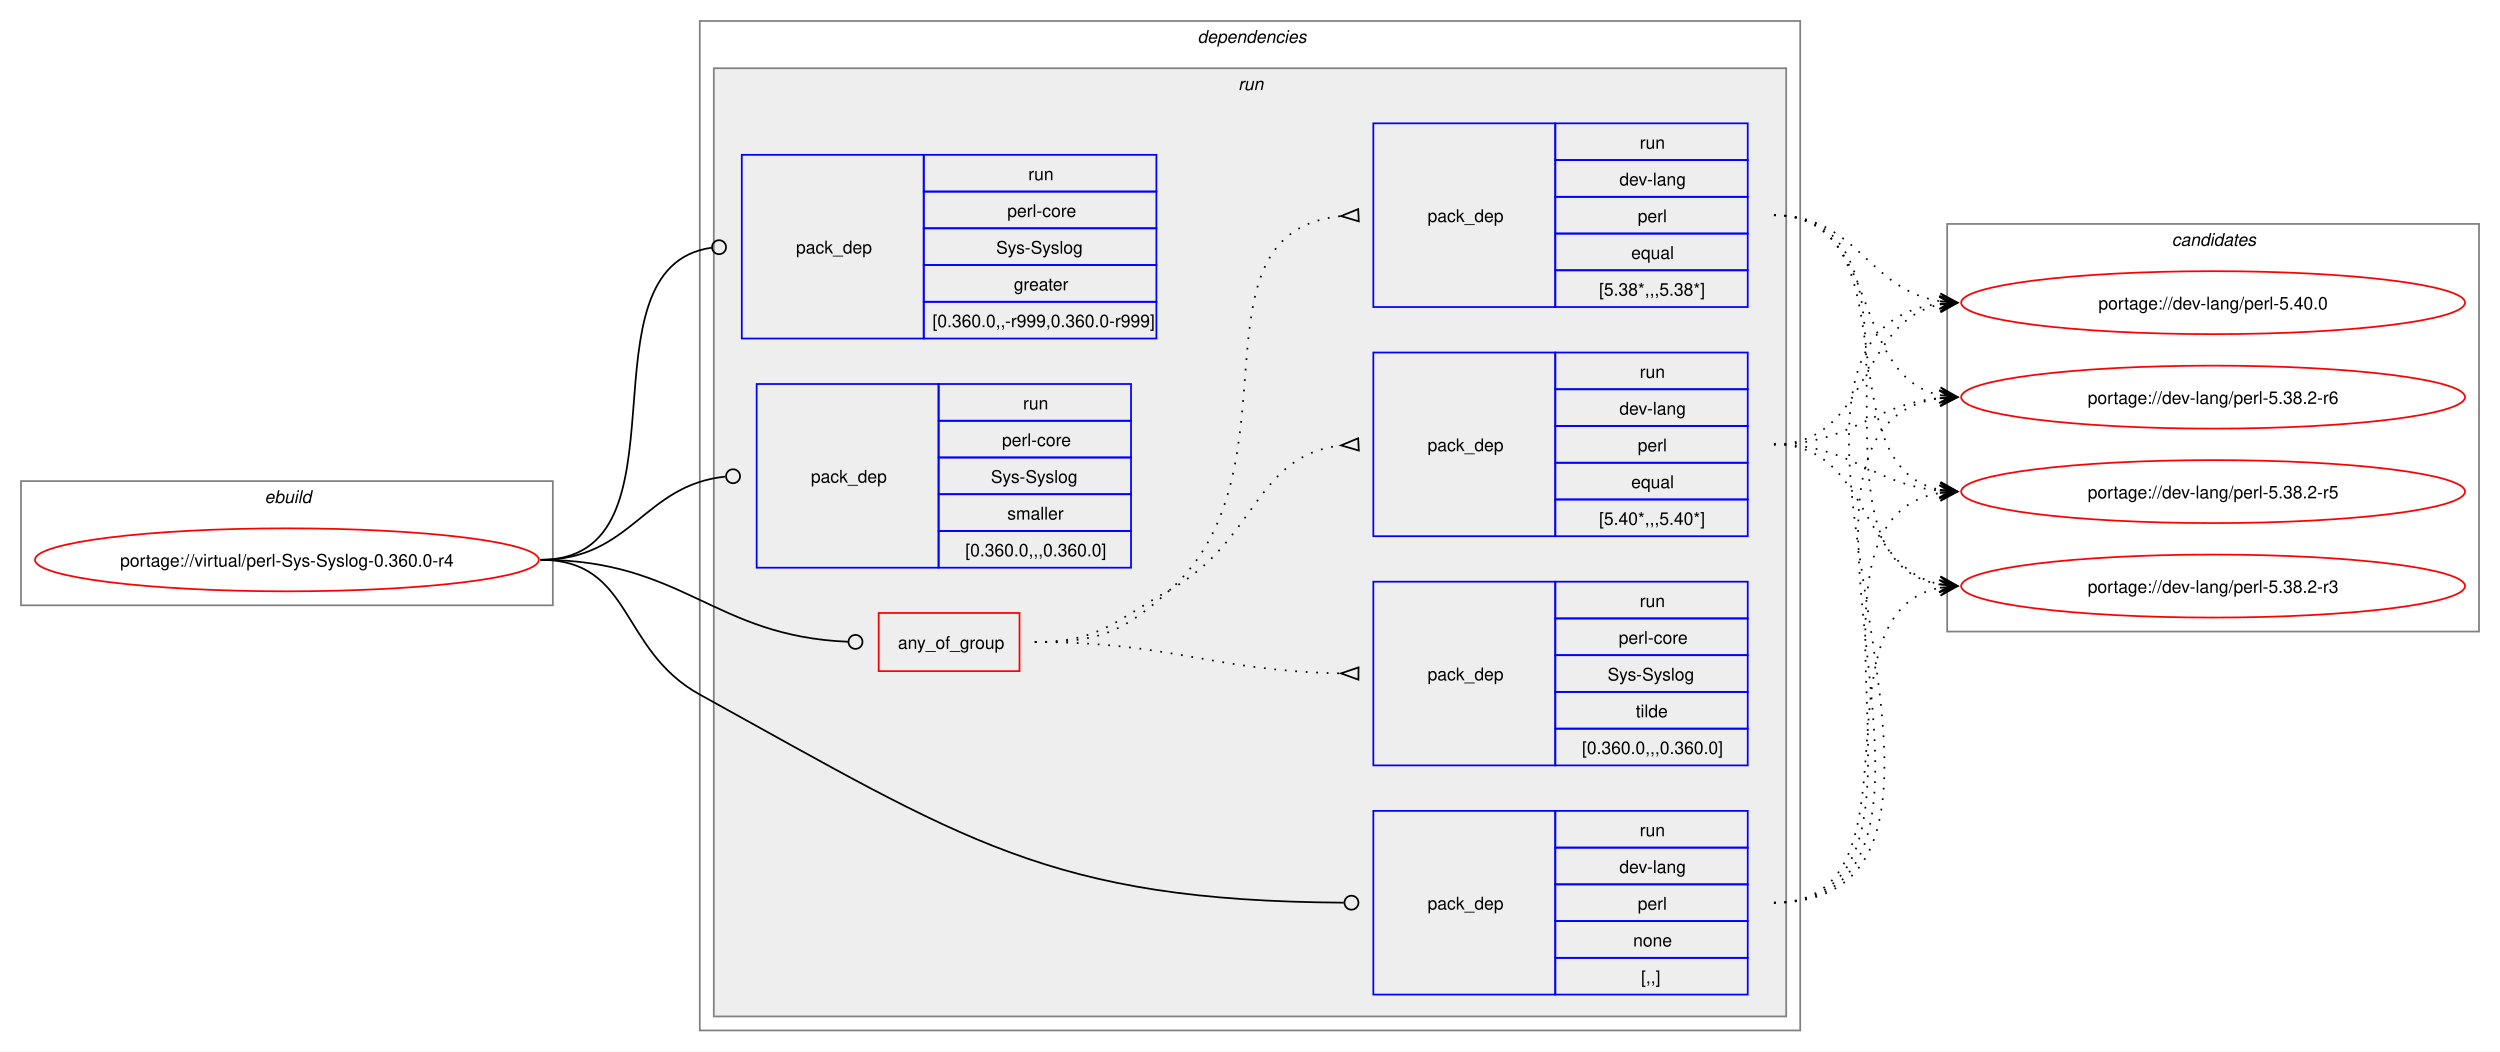
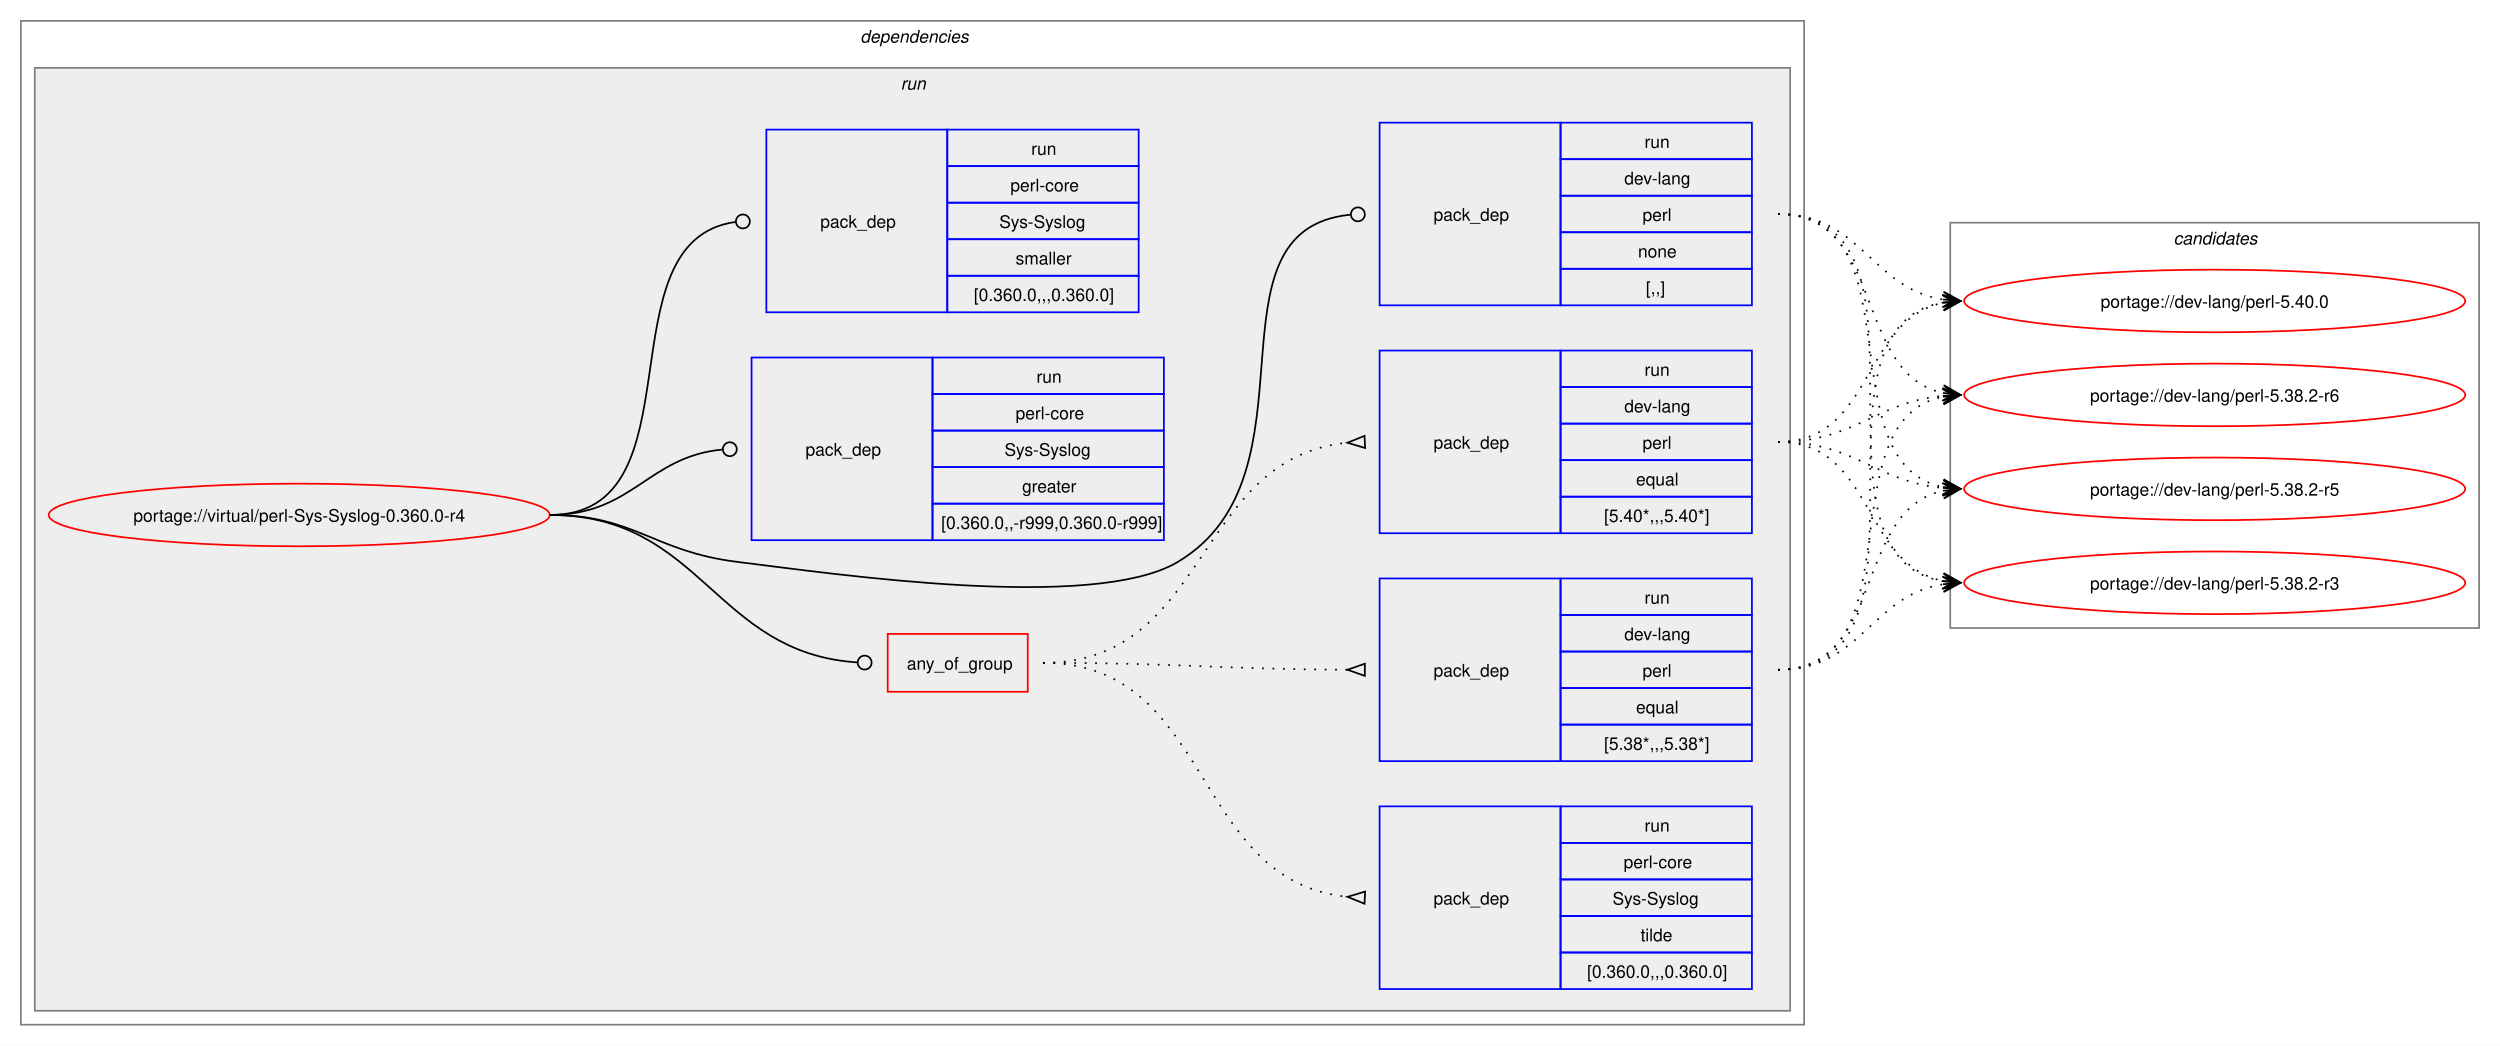
- <svg xmlns="http://www.w3.org/2000/svg" xmlns:xlink="http://www.w3.org/1999/xlink" width="1429pt" height="601pt" viewBox="0.00 0.00 1429.00 601.00">
+ <svg xmlns="http://www.w3.org/2000/svg" xmlns:xlink="http://www.w3.org/1999/xlink" width="1437pt" height="601pt" viewBox="0.00 0.00 1437.00 601.00">
  <g id="graph0" class="graph" transform="scale(1 1) rotate(0) translate(4 597)">
-     <polygon fill="white" stroke="none" points="-4,4 -4,-597 1425,-597 1425,4 -4,4" />
-     <g id="clust1" class="cluster">
-       <polygon fill="none" stroke="gray" points="8,-251 8,-322 312,-322 312,-251 8,-251" />
-       <text text-anchor="start" x="147.25" y="-309.5" font-family="Helvetica,sans-Serif" font-style="italic" font-size="10.00">ebuild</text>
-     </g>
+     <polygon fill="white" stroke="none" points="-4,4 -4,-597 1433,-597 1433,4 -4,4" />
    <g id="clust2" class="cluster">
-       <polygon fill="none" stroke="gray" points="396,-8 396,-585 1025,-585 1025,-8 396,-8" />
-       <text text-anchor="start" x="680.5" y="-572.5" font-family="Helvetica,sans-Serif" font-style="italic" font-size="10.00">dependencies</text>
+       <polygon fill="none" stroke="gray" points="8,-8 8,-585 1033,-585 1033,-8 8,-8" />
+       <text text-anchor="start" x="490.5" y="-572.5" font-family="Helvetica,sans-Serif" font-style="italic" font-size="10.00">dependencies</text>
    </g>
    <g id="clust5" class="cluster">
-       <polygon fill="#eeeeee" stroke="gray" points="404,-16 404,-558 1017,-558 1017,-16 404,-16" />
-       <text text-anchor="start" x="703.75" y="-545.5" font-family="Helvetica,sans-Serif" font-style="italic" font-size="10.00">run</text>
+       <polygon fill="#eeeeee" stroke="gray" points="16,-16 16,-558 1025,-558 1025,-16 16,-16" />
+       <text text-anchor="start" x="513.75" y="-545.5" font-family="Helvetica,sans-Serif" font-style="italic" font-size="10.00">run</text>
    </g>
    <g id="clust13" class="cluster">
-       <polygon fill="none" stroke="gray" points="1109,-236 1109,-469 1413,-469 1413,-236 1109,-236" />
-       <text text-anchor="start" x="1237.38" y="-456.5" font-family="Helvetica,sans-Serif" font-style="italic" font-size="10.00">candidates</text>
+       <polygon fill="none" stroke="gray" points="1117,-236 1117,-469 1421,-469 1421,-236 1117,-236" />
+       <text text-anchor="start" x="1245.38" y="-456.5" font-family="Helvetica,sans-Serif" font-style="italic" font-size="10.00">candidates</text>
    </g>
    <g id="node1" class="node">
      <g id="a_node1">
        <a xlink:href="../virtual/perl-Sys-Syslog-0.360.0-r4.svg" xlink:title="portage://virtual/perl-Sys-Syslog-0.360.0-r4">
-           <ellipse fill="none" stroke="red" cx="160" cy="-277" rx="144" ry="18" />
-           <text text-anchor="middle" x="160" y="-273.12" font-family="Helvetica,sans-Serif" font-size="10.00">portage://virtual/perl-Sys-Syslog-0.360.0-r4</text>
+           <ellipse fill="none" stroke="red" cx="168" cy="-301" rx="144" ry="18" />
+           <text text-anchor="middle" x="168" y="-297.12" font-family="Helvetica,sans-Serif" font-size="10.00">portage://virtual/perl-Sys-Syslog-0.360.0-r4</text>
        </a>
      </g>
    </g>
    <g id="node2" class="node">
-       <polygon fill="none" stroke="red" points="498.25,-213.38 498.25,-246.62 578.75,-246.62 578.75,-213.38 498.25,-213.38" />
-       <text text-anchor="start" x="509.25" y="-226.12" font-family="Helvetica,sans-Serif" font-size="10.00">any_of_group</text>
+       <polygon fill="none" stroke="red" points="506.25,-199.38 506.25,-232.62 586.75,-232.62 586.75,-199.38 506.25,-199.38" />
+       <text text-anchor="start" x="517.25" y="-212.12" font-family="Helvetica,sans-Serif" font-size="10.00">any_of_group</text>
    </g>
    <g id="edge4" class="edge">
-       <path fill="none" stroke="black" d="M305,-277C386.64,-277 403.72,-233.25 480.83,-230.17" />
-       <ellipse fill="none" stroke="black" cx="485" cy="-230.09" rx="4" ry="4" />
+       <path fill="none" stroke="black" d="M312,-301C399.68,-301 406.44,-221.55 488.75,-216.27" />
+       <ellipse fill="none" stroke="black" cx="493" cy="-216.14" rx="4" ry="4" />
    </g>
    <g id="node6" class="node">
-       <polygon fill="none" stroke="blue" points="781,-28.5 781,-133.5 885,-133.5 885,-28.5 781,-28.5" />
-       <text text-anchor="start" x="812" y="-77.12" font-family="Helvetica,sans-Serif" font-size="10.00">pack_dep</text>
-       <polygon fill="none" stroke="blue" points="885,-112.5 885,-133.5 995,-133.5 995,-112.5 885,-112.5" />
-       <text text-anchor="start" x="933.25" y="-119" font-family="Helvetica,sans-Serif" font-size="10.00">run</text>
-       <polygon fill="none" stroke="blue" points="885,-91.5 885,-112.5 995,-112.5 995,-91.5 885,-91.5" />
-       <text text-anchor="start" x="921.62" y="-98" font-family="Helvetica,sans-Serif" font-size="10.00">dev-lang</text>
-       <polygon fill="none" stroke="blue" points="885,-70.5 885,-91.5 995,-91.5 995,-70.5 885,-70.5" />
-       <text text-anchor="start" x="932.12" y="-77" font-family="Helvetica,sans-Serif" font-size="10.00">perl</text>
-       <polygon fill="none" stroke="blue" points="885,-49.5 885,-70.5 995,-70.5 995,-49.5 885,-49.5" />
-       <text text-anchor="start" x="929.5" y="-56" font-family="Helvetica,sans-Serif" font-size="10.00">none</text>
-       <polygon fill="none" stroke="blue" points="885,-28.5 885,-49.5 995,-49.5 995,-28.5 885,-28.5" />
-       <text text-anchor="start" x="934" y="-35" font-family="Helvetica,sans-Serif" font-size="10.00">[,,]</text>
+       <polygon fill="none" stroke="blue" points="789,-421.5 789,-526.5 893,-526.5 893,-421.5 789,-421.5" />
+       <text text-anchor="start" x="820" y="-470.12" font-family="Helvetica,sans-Serif" font-size="10.00">pack_dep</text>
+       <polygon fill="none" stroke="blue" points="893,-505.5 893,-526.5 1003,-526.5 1003,-505.5 893,-505.5" />
+       <text text-anchor="start" x="941.25" y="-512" font-family="Helvetica,sans-Serif" font-size="10.00">run</text>
+       <polygon fill="none" stroke="blue" points="893,-484.5 893,-505.5 1003,-505.5 1003,-484.5 893,-484.5" />
+       <text text-anchor="start" x="929.62" y="-491" font-family="Helvetica,sans-Serif" font-size="10.00">dev-lang</text>
+       <polygon fill="none" stroke="blue" points="893,-463.5 893,-484.5 1003,-484.5 1003,-463.5 893,-463.5" />
+       <text text-anchor="start" x="940.12" y="-470" font-family="Helvetica,sans-Serif" font-size="10.00">perl</text>
+       <polygon fill="none" stroke="blue" points="893,-442.5 893,-463.5 1003,-463.5 1003,-442.5 893,-442.5" />
+       <text text-anchor="start" x="937.5" y="-449" font-family="Helvetica,sans-Serif" font-size="10.00">none</text>
+       <polygon fill="none" stroke="blue" points="893,-421.5 893,-442.5 1003,-442.5 1003,-421.5 893,-421.5" />
+       <text text-anchor="start" x="942" y="-428" font-family="Helvetica,sans-Serif" font-size="10.00">[,,]</text>
    </g>
    <g id="edge5" class="edge">
-       <path fill="none" stroke="black" d="M305,-277C357.98,-277 349.61,-225.59 396,-200 547.23,-116.6 595.64,-82.18 764.1,-81.03" />
-       <ellipse fill="none" stroke="black" cx="768.5" cy="-81.02" rx="4" ry="4" />
+       <path fill="none" stroke="black" d="M312,-301C361.48,-301 370.89,-280.05 420,-274 475.8,-267.13 624.72,-245.2 673,-274 757.05,-324.13 684.8,-464.83 772.05,-473.57" />
+       <ellipse fill="none" stroke="black" cx="776.51" cy="-473.79" rx="4" ry="4" />
    </g>
    <g id="node7" class="node">
-       <polygon fill="none" stroke="blue" points="420,-403.5 420,-508.5 524,-508.5 524,-403.5 420,-403.5" />
-       <text text-anchor="start" x="451" y="-452.12" font-family="Helvetica,sans-Serif" font-size="10.00">pack_dep</text>
-       <polygon fill="none" stroke="blue" points="524,-487.5 524,-508.5 657,-508.5 657,-487.5 524,-487.5" />
-       <text text-anchor="start" x="583.75" y="-494" font-family="Helvetica,sans-Serif" font-size="10.00">run</text>
-       <polygon fill="none" stroke="blue" points="524,-466.5 524,-487.5 657,-487.5 657,-466.5 524,-466.5" />
-       <text text-anchor="start" x="571.75" y="-473" font-family="Helvetica,sans-Serif" font-size="10.00">perl-core</text>
-       <polygon fill="none" stroke="blue" points="524,-445.5 524,-466.5 657,-466.5 657,-445.5 524,-445.5" />
-       <text text-anchor="start" x="565.38" y="-452" font-family="Helvetica,sans-Serif" font-size="10.00">Sys-Syslog</text>
-       <polygon fill="none" stroke="blue" points="524,-424.5 524,-445.5 657,-445.5 657,-424.5 524,-424.5" />
-       <text text-anchor="start" x="575.5" y="-431" font-family="Helvetica,sans-Serif" font-size="10.00">greater</text>
-       <polygon fill="none" stroke="blue" points="524,-403.5 524,-424.5 657,-424.5 657,-403.5 524,-403.5" />
-       <text text-anchor="start" x="529" y="-410" font-family="Helvetica,sans-Serif" font-size="10.00">[0.360.0,,-r999,0.360.0-r999]</text>
+       <polygon fill="none" stroke="blue" points="428,-286.5 428,-391.5 532,-391.5 532,-286.5 428,-286.5" />
+       <text text-anchor="start" x="459" y="-335.12" font-family="Helvetica,sans-Serif" font-size="10.00">pack_dep</text>
+       <polygon fill="none" stroke="blue" points="532,-370.5 532,-391.5 665,-391.5 665,-370.5 532,-370.5" />
+       <text text-anchor="start" x="591.75" y="-377" font-family="Helvetica,sans-Serif" font-size="10.00">run</text>
+       <polygon fill="none" stroke="blue" points="532,-349.5 532,-370.5 665,-370.5 665,-349.5 532,-349.5" />
+       <text text-anchor="start" x="579.75" y="-356" font-family="Helvetica,sans-Serif" font-size="10.00">perl-core</text>
+       <polygon fill="none" stroke="blue" points="532,-328.5 532,-349.5 665,-349.5 665,-328.5 532,-328.5" />
+       <text text-anchor="start" x="573.38" y="-335" font-family="Helvetica,sans-Serif" font-size="10.00">Sys-Syslog</text>
+       <polygon fill="none" stroke="blue" points="532,-307.5 532,-328.5 665,-328.5 665,-307.5 532,-307.5" />
+       <text text-anchor="start" x="583.5" y="-314" font-family="Helvetica,sans-Serif" font-size="10.00">greater</text>
+       <polygon fill="none" stroke="blue" points="532,-286.5 532,-307.5 665,-307.5 665,-286.5 532,-286.5" />
+       <text text-anchor="start" x="537" y="-293" font-family="Helvetica,sans-Serif" font-size="10.00">[0.360.0,,-r999,0.360.0-r999]</text>
    </g>
    <g id="edge6" class="edge">
-       <path fill="none" stroke="black" d="M305,-277C394.5,-277 323.96,-444.31 402.83,-455.42" />
-       <ellipse fill="none" stroke="black" cx="407.01" cy="-455.7" rx="4" ry="4" />
+       <path fill="none" stroke="black" d="M312,-301C359.8,-301 368.2,-334.54 411.23,-338.6" />
+       <ellipse fill="none" stroke="black" cx="415.5" cy="-338.79" rx="4" ry="4" />
    </g>
    <g id="node8" class="node">
-       <polygon fill="none" stroke="blue" points="428.5,-272.5 428.5,-377.5 532.5,-377.5 532.5,-272.5 428.5,-272.5" />
-       <text text-anchor="start" x="459.5" y="-321.12" font-family="Helvetica,sans-Serif" font-size="10.00">pack_dep</text>
-       <polygon fill="none" stroke="blue" points="532.5,-356.5 532.5,-377.5 642.5,-377.5 642.5,-356.5 532.5,-356.5" />
-       <text text-anchor="start" x="580.75" y="-363" font-family="Helvetica,sans-Serif" font-size="10.00">run</text>
-       <polygon fill="none" stroke="blue" points="532.5,-335.5 532.5,-356.5 642.5,-356.5 642.5,-335.5 532.5,-335.5" />
-       <text text-anchor="start" x="568.75" y="-342" font-family="Helvetica,sans-Serif" font-size="10.00">perl-core</text>
-       <polygon fill="none" stroke="blue" points="532.5,-314.5 532.5,-335.5 642.5,-335.5 642.5,-314.5 532.5,-314.5" />
-       <text text-anchor="start" x="562.38" y="-321" font-family="Helvetica,sans-Serif" font-size="10.00">Sys-Syslog</text>
-       <polygon fill="none" stroke="blue" points="532.5,-293.5 532.5,-314.5 642.5,-314.5 642.5,-293.5 532.5,-293.5" />
-       <text text-anchor="start" x="571.75" y="-300" font-family="Helvetica,sans-Serif" font-size="10.00">smaller</text>
-       <polygon fill="none" stroke="blue" points="532.5,-272.5 532.5,-293.5 642.5,-293.5 642.5,-272.5 532.5,-272.5" />
-       <text text-anchor="start" x="547.75" y="-279" font-family="Helvetica,sans-Serif" font-size="10.00">[0.360.0,,,0.360.0]</text>
+       <polygon fill="none" stroke="blue" points="436.5,-417.5 436.5,-522.5 540.5,-522.5 540.5,-417.5 436.5,-417.5" />
+       <text text-anchor="start" x="467.5" y="-466.12" font-family="Helvetica,sans-Serif" font-size="10.00">pack_dep</text>
+       <polygon fill="none" stroke="blue" points="540.5,-501.5 540.5,-522.5 650.5,-522.5 650.5,-501.5 540.5,-501.5" />
+       <text text-anchor="start" x="588.75" y="-508" font-family="Helvetica,sans-Serif" font-size="10.00">run</text>
+       <polygon fill="none" stroke="blue" points="540.5,-480.5 540.5,-501.5 650.5,-501.5 650.5,-480.5 540.5,-480.5" />
+       <text text-anchor="start" x="576.75" y="-487" font-family="Helvetica,sans-Serif" font-size="10.00">perl-core</text>
+       <polygon fill="none" stroke="blue" points="540.5,-459.5 540.5,-480.5 650.5,-480.5 650.5,-459.5 540.5,-459.5" />
+       <text text-anchor="start" x="570.38" y="-466" font-family="Helvetica,sans-Serif" font-size="10.00">Sys-Syslog</text>
+       <polygon fill="none" stroke="blue" points="540.5,-438.5 540.5,-459.5 650.5,-459.5 650.5,-438.5 540.5,-438.5" />
+       <text text-anchor="start" x="579.75" y="-445" font-family="Helvetica,sans-Serif" font-size="10.00">smaller</text>
+       <polygon fill="none" stroke="blue" points="540.5,-417.5 540.5,-438.5 650.5,-438.5 650.5,-417.5 540.5,-417.5" />
+       <text text-anchor="start" x="555.75" y="-424" font-family="Helvetica,sans-Serif" font-size="10.00">[0.360.0,,,0.360.0]</text>
    </g>
    <g id="edge7" class="edge">
-       <path fill="none" stroke="black" d="M305,-277C357.05,-277 363.69,-319.72 410.6,-324.56" />
-       <ellipse fill="none" stroke="black" cx="415.01" cy="-324.78" rx="4" ry="4" />
+       <path fill="none" stroke="black" d="M312,-301C399.96,-301 340.76,-458.96 418.95,-469.45" />
+       <ellipse fill="none" stroke="black" cx="423.01" cy="-469.71" rx="4" ry="4" />
    </g>
    <g id="node3" class="node">
-       <polygon fill="none" stroke="blue" points="781,-290.5 781,-395.5 885,-395.5 885,-290.5 781,-290.5" />
-       <text text-anchor="start" x="812" y="-339.12" font-family="Helvetica,sans-Serif" font-size="10.00">pack_dep</text>
-       <polygon fill="none" stroke="blue" points="885,-374.5 885,-395.5 995,-395.5 995,-374.5 885,-374.5" />
-       <text text-anchor="start" x="933.25" y="-381" font-family="Helvetica,sans-Serif" font-size="10.00">run</text>
-       <polygon fill="none" stroke="blue" points="885,-353.5 885,-374.5 995,-374.5 995,-353.5 885,-353.5" />
-       <text text-anchor="start" x="921.62" y="-360" font-family="Helvetica,sans-Serif" font-size="10.00">dev-lang</text>
-       <polygon fill="none" stroke="blue" points="885,-332.5 885,-353.5 995,-353.5 995,-332.5 885,-332.5" />
-       <text text-anchor="start" x="932.12" y="-339" font-family="Helvetica,sans-Serif" font-size="10.00">perl</text>
-       <polygon fill="none" stroke="blue" points="885,-311.5 885,-332.5 995,-332.5 995,-311.5 885,-311.5" />
-       <text text-anchor="start" x="928.38" y="-318" font-family="Helvetica,sans-Serif" font-size="10.00">equal</text>
-       <polygon fill="none" stroke="blue" points="885,-290.5 885,-311.5 995,-311.5 995,-290.5 885,-290.5" />
-       <text text-anchor="start" x="910" y="-297" font-family="Helvetica,sans-Serif" font-size="10.00">[5.40*,,,5.40*]</text>
+       <polygon fill="none" stroke="blue" points="789,-290.5 789,-395.5 893,-395.5 893,-290.5 789,-290.5" />
+       <text text-anchor="start" x="820" y="-339.12" font-family="Helvetica,sans-Serif" font-size="10.00">pack_dep</text>
+       <polygon fill="none" stroke="blue" points="893,-374.5 893,-395.5 1003,-395.5 1003,-374.5 893,-374.5" />
+       <text text-anchor="start" x="941.25" y="-381" font-family="Helvetica,sans-Serif" font-size="10.00">run</text>
+       <polygon fill="none" stroke="blue" points="893,-353.5 893,-374.5 1003,-374.5 1003,-353.5 893,-353.5" />
+       <text text-anchor="start" x="929.62" y="-360" font-family="Helvetica,sans-Serif" font-size="10.00">dev-lang</text>
+       <polygon fill="none" stroke="blue" points="893,-332.5 893,-353.5 1003,-353.5 1003,-332.5 893,-332.5" />
+       <text text-anchor="start" x="940.12" y="-339" font-family="Helvetica,sans-Serif" font-size="10.00">perl</text>
+       <polygon fill="none" stroke="blue" points="893,-311.5 893,-332.5 1003,-332.5 1003,-311.5 893,-311.5" />
+       <text text-anchor="start" x="936.38" y="-318" font-family="Helvetica,sans-Serif" font-size="10.00">equal</text>
+       <polygon fill="none" stroke="blue" points="893,-290.5 893,-311.5 1003,-311.5 1003,-290.5 893,-290.5" />
+       <text text-anchor="start" x="918" y="-297" font-family="Helvetica,sans-Serif" font-size="10.00">[5.40*,,,5.40*]</text>
    </g>
    <g id="edge1" class="edge">
-       <path fill="none" stroke="black" stroke-dasharray="1,5" d="M587.5,-230C624.44,-230 632.81,-241.9 665,-260 714.57,-287.88 712.89,-336.63 762.7,-342.43" />
-       <polygon fill="none" stroke="black" points="772.31,-346.47 762.52,-342.42 772.69,-339.48 772.31,-346.47" />
+       <path fill="none" stroke="black" stroke-dasharray="1,5" d="M595.5,-216C691.81,-216 681.97,-333.99 770.61,-342.51" />
+       <polygon fill="none" stroke="black" points="780.34,-346.47 770.51,-342.51 780.66,-339.48 780.34,-346.47" />
    </g>
    <g id="node4" class="node">
-       <polygon fill="none" stroke="blue" points="781,-421.5 781,-526.5 885,-526.5 885,-421.5 781,-421.5" />
-       <text text-anchor="start" x="812" y="-470.12" font-family="Helvetica,sans-Serif" font-size="10.00">pack_dep</text>
-       <polygon fill="none" stroke="blue" points="885,-505.5 885,-526.5 995,-526.5 995,-505.5 885,-505.5" />
-       <text text-anchor="start" x="933.25" y="-512" font-family="Helvetica,sans-Serif" font-size="10.00">run</text>
-       <polygon fill="none" stroke="blue" points="885,-484.5 885,-505.5 995,-505.5 995,-484.5 885,-484.5" />
-       <text text-anchor="start" x="921.62" y="-491" font-family="Helvetica,sans-Serif" font-size="10.00">dev-lang</text>
-       <polygon fill="none" stroke="blue" points="885,-463.5 885,-484.5 995,-484.5 995,-463.5 885,-463.5" />
-       <text text-anchor="start" x="932.12" y="-470" font-family="Helvetica,sans-Serif" font-size="10.00">perl</text>
-       <polygon fill="none" stroke="blue" points="885,-442.5 885,-463.5 995,-463.5 995,-442.5 885,-442.5" />
-       <text text-anchor="start" x="928.38" y="-449" font-family="Helvetica,sans-Serif" font-size="10.00">equal</text>
-       <polygon fill="none" stroke="blue" points="885,-421.5 885,-442.5 995,-442.5 995,-421.5 885,-421.5" />
-       <text text-anchor="start" x="910" y="-428" font-family="Helvetica,sans-Serif" font-size="10.00">[5.38*,,,5.38*]</text>
+       <polygon fill="none" stroke="blue" points="789,-159.5 789,-264.5 893,-264.5 893,-159.5 789,-159.5" />
+       <text text-anchor="start" x="820" y="-208.12" font-family="Helvetica,sans-Serif" font-size="10.00">pack_dep</text>
+       <polygon fill="none" stroke="blue" points="893,-243.5 893,-264.5 1003,-264.5 1003,-243.5 893,-243.5" />
+       <text text-anchor="start" x="941.25" y="-250" font-family="Helvetica,sans-Serif" font-size="10.00">run</text>
+       <polygon fill="none" stroke="blue" points="893,-222.5 893,-243.5 1003,-243.5 1003,-222.5 893,-222.5" />
+       <text text-anchor="start" x="929.62" y="-229" font-family="Helvetica,sans-Serif" font-size="10.00">dev-lang</text>
+       <polygon fill="none" stroke="blue" points="893,-201.5 893,-222.5 1003,-222.5 1003,-201.5 893,-201.5" />
+       <text text-anchor="start" x="940.12" y="-208" font-family="Helvetica,sans-Serif" font-size="10.00">perl</text>
+       <polygon fill="none" stroke="blue" points="893,-180.5 893,-201.5 1003,-201.5 1003,-180.5 893,-180.5" />
+       <text text-anchor="start" x="936.38" y="-187" font-family="Helvetica,sans-Serif" font-size="10.00">equal</text>
+       <polygon fill="none" stroke="blue" points="893,-159.5 893,-180.5 1003,-180.5 1003,-159.5 893,-159.5" />
+       <text text-anchor="start" x="918" y="-166" font-family="Helvetica,sans-Serif" font-size="10.00">[5.38*,,,5.38*]</text>
    </g>
    <g id="edge2" class="edge">
-       <path fill="none" stroke="black" stroke-dasharray="1,5" d="M587.5,-230C624.44,-230 637.63,-235.19 665,-260 741.16,-329.04 671.72,-464.07 762.43,-473.48" />
-       <polygon fill="none" stroke="black" points="772.33,-477.47 762.51,-473.48 772.67,-470.48 772.33,-477.47" />
+       <path fill="none" stroke="black" stroke-dasharray="1,5" d="M595.5,-216C674.42,-216 696.65,-212.34 770.7,-212.02" />
+       <polygon fill="none" stroke="black" points="780.51,-215.5 770.5,-212.02 780.49,-208.5 780.51,-215.5" />
    </g>
    <g id="node5" class="node">
-       <polygon fill="none" stroke="blue" points="781,-159.5 781,-264.5 885,-264.5 885,-159.5 781,-159.5" />
-       <text text-anchor="start" x="812" y="-208.12" font-family="Helvetica,sans-Serif" font-size="10.00">pack_dep</text>
-       <polygon fill="none" stroke="blue" points="885,-243.5 885,-264.5 995,-264.5 995,-243.5 885,-243.5" />
-       <text text-anchor="start" x="933.25" y="-250" font-family="Helvetica,sans-Serif" font-size="10.00">run</text>
-       <polygon fill="none" stroke="blue" points="885,-222.5 885,-243.5 995,-243.5 995,-222.5 885,-222.5" />
-       <text text-anchor="start" x="921.25" y="-229" font-family="Helvetica,sans-Serif" font-size="10.00">perl-core</text>
-       <polygon fill="none" stroke="blue" points="885,-201.5 885,-222.5 995,-222.5 995,-201.5 885,-201.5" />
-       <text text-anchor="start" x="914.88" y="-208" font-family="Helvetica,sans-Serif" font-size="10.00">Sys-Syslog</text>
-       <polygon fill="none" stroke="blue" points="885,-180.5 885,-201.5 995,-201.5 995,-180.5 885,-180.5" />
-       <text text-anchor="start" x="931" y="-187" font-family="Helvetica,sans-Serif" font-size="10.00">tilde</text>
-       <polygon fill="none" stroke="blue" points="885,-159.5 885,-180.5 995,-180.5 995,-159.5 885,-159.5" />
-       <text text-anchor="start" x="900.25" y="-166" font-family="Helvetica,sans-Serif" font-size="10.00">[0.360.0,,,0.360.0]</text>
+       <polygon fill="none" stroke="blue" points="789,-28.5 789,-133.5 893,-133.5 893,-28.5 789,-28.5" />
+       <text text-anchor="start" x="820" y="-77.12" font-family="Helvetica,sans-Serif" font-size="10.00">pack_dep</text>
+       <polygon fill="none" stroke="blue" points="893,-112.5 893,-133.5 1003,-133.5 1003,-112.5 893,-112.5" />
+       <text text-anchor="start" x="941.25" y="-119" font-family="Helvetica,sans-Serif" font-size="10.00">run</text>
+       <polygon fill="none" stroke="blue" points="893,-91.5 893,-112.5 1003,-112.5 1003,-91.5 893,-91.5" />
+       <text text-anchor="start" x="929.25" y="-98" font-family="Helvetica,sans-Serif" font-size="10.00">perl-core</text>
+       <polygon fill="none" stroke="blue" points="893,-70.5 893,-91.5 1003,-91.5 1003,-70.5 893,-70.5" />
+       <text text-anchor="start" x="922.88" y="-77" font-family="Helvetica,sans-Serif" font-size="10.00">Sys-Syslog</text>
+       <polygon fill="none" stroke="blue" points="893,-49.5 893,-70.5 1003,-70.5 1003,-49.5 893,-49.5" />
+       <text text-anchor="start" x="939" y="-56" font-family="Helvetica,sans-Serif" font-size="10.00">tilde</text>
+       <polygon fill="none" stroke="blue" points="893,-28.5 893,-49.5 1003,-49.5 1003,-28.5 893,-28.5" />
+       <text text-anchor="start" x="908.25" y="-35" font-family="Helvetica,sans-Serif" font-size="10.00">[0.360.0,,,0.360.0]</text>
    </g>
    <g id="edge3" class="edge">
-       <path fill="none" stroke="black" stroke-dasharray="1,5" d="M587.5,-230C666.77,-230 688.35,-213.51 762.66,-212.1" />
-       <polygon fill="none" stroke="black" points="772.53,-215.5 762.5,-212.1 772.47,-208.5 772.53,-215.5" />
+       <path fill="none" stroke="black" stroke-dasharray="1,5" d="M595.5,-216C693.88,-216 680.18,-90.33 770.68,-81.49" />
+       <polygon fill="none" stroke="black" points="780.67,-84.52 770.51,-81.5 780.33,-77.53 780.67,-84.52" />
    </g>
    <g id="node9" class="node">
      <g id="a_node9">
        <a xlink:href="../dev-lang/perl-5.40.0.svg" xlink:title="portage://dev-lang/perl-5.40.0">
-           <ellipse fill="none" stroke="red" cx="1261" cy="-424" rx="144" ry="18" />
-           <text text-anchor="middle" x="1261" y="-420.12" font-family="Helvetica,sans-Serif" font-size="10.00">portage://dev-lang/perl-5.40.0</text>
+           <ellipse fill="none" stroke="red" cx="1269" cy="-424" rx="144" ry="18" />
+           <text text-anchor="middle" x="1269" y="-420.12" font-family="Helvetica,sans-Serif" font-size="10.00">portage://dev-lang/perl-5.40.0</text>
        </a>
      </g>
    </g>
    <g id="edge8" class="edge">
-       <path fill="none" stroke="black" stroke-dasharray="1,5" d="M1010,-343C1065.35,-343 1058.06,-413.6 1105.1,-422.98" />
-       <polygon fill="black" stroke="black" points="1114.79,-423.89 1104.41,-427.43 1111.02,-423.53 1104.83,-422.95 1104.83,-422.95 1104.83,-422.95 1111.02,-423.53 1105.25,-418.47 1114.79,-423.89" />
+       <path fill="none" stroke="black" stroke-dasharray="1,5" d="M1018,-343C1073.35,-343 1066.06,-413.6 1113.1,-422.98" />
+       <polygon fill="black" stroke="black" points="1122.79,-423.89 1112.41,-427.43 1119.02,-423.53 1112.83,-422.95 1112.83,-422.95 1112.83,-422.95 1119.02,-423.53 1113.25,-418.47 1122.79,-423.89" />
    </g>
    <g id="node10" class="node">
      <g id="a_node10">
        <a xlink:href="../dev-lang/perl-5.38.2-r6.svg" xlink:title="portage://dev-lang/perl-5.38.2-r6">
-           <ellipse fill="none" stroke="red" cx="1261" cy="-370" rx="144" ry="18" />
-           <text text-anchor="middle" x="1261" y="-366.12" font-family="Helvetica,sans-Serif" font-size="10.00">portage://dev-lang/perl-5.38.2-r6</text>
+           <ellipse fill="none" stroke="red" cx="1269" cy="-370" rx="144" ry="18" />
+           <text text-anchor="middle" x="1269" y="-366.12" font-family="Helvetica,sans-Serif" font-size="10.00">portage://dev-lang/perl-5.38.2-r6</text>
        </a>
      </g>
    </g>
    <g id="edge9" class="edge">
-       <path fill="none" stroke="black" stroke-dasharray="1,5" d="M1010,-343C1054.63,-343 1065.68,-365.75 1104.8,-369.48" />
-       <polygon fill="black" stroke="black" points="1114.78,-369.94 1104.59,-373.98 1111.01,-369.77 1104.79,-369.48 1104.79,-369.48 1104.79,-369.48 1111.01,-369.77 1105,-364.99 1114.78,-369.94" />
+       <path fill="none" stroke="black" stroke-dasharray="1,5" d="M1018,-343C1062.63,-343 1073.68,-365.75 1112.8,-369.48" />
+       <polygon fill="black" stroke="black" points="1122.78,-369.94 1112.59,-373.98 1119.01,-369.77 1112.79,-369.48 1112.79,-369.48 1112.79,-369.48 1119.01,-369.77 1113,-364.99 1122.78,-369.94" />
    </g>
    <g id="node11" class="node">
      <g id="a_node11">
        <a xlink:href="../dev-lang/perl-5.38.2-r5.svg" xlink:title="portage://dev-lang/perl-5.38.2-r5">
-           <ellipse fill="none" stroke="red" cx="1261" cy="-316" rx="144" ry="18" />
-           <text text-anchor="middle" x="1261" y="-312.12" font-family="Helvetica,sans-Serif" font-size="10.00">portage://dev-lang/perl-5.38.2-r5</text>
+           <ellipse fill="none" stroke="red" cx="1269" cy="-316" rx="144" ry="18" />
+           <text text-anchor="middle" x="1269" y="-312.12" font-family="Helvetica,sans-Serif" font-size="10.00">portage://dev-lang/perl-5.38.2-r5</text>
        </a>
      </g>
    </g>
    <g id="edge10" class="edge">
-       <path fill="none" stroke="black" stroke-dasharray="1,5" d="M1010,-343C1054.63,-343 1065.68,-320.25 1104.8,-316.52" />
-       <polygon fill="black" stroke="black" points="1114.78,-316.06 1105,-321.01 1111.01,-316.23 1104.79,-316.52 1104.79,-316.52 1104.79,-316.52 1111.01,-316.23 1104.59,-312.02 1114.78,-316.06" />
+       <path fill="none" stroke="black" stroke-dasharray="1,5" d="M1018,-343C1062.63,-343 1073.68,-320.25 1112.8,-316.52" />
+       <polygon fill="black" stroke="black" points="1122.78,-316.06 1113,-321.01 1119.01,-316.23 1112.79,-316.52 1112.79,-316.52 1112.79,-316.52 1119.01,-316.23 1112.59,-312.02 1122.78,-316.06" />
    </g>
    <g id="node12" class="node">
      <g id="a_node12">
        <a xlink:href="../dev-lang/perl-5.38.2-r3.svg" xlink:title="portage://dev-lang/perl-5.38.2-r3">
-           <ellipse fill="none" stroke="red" cx="1261" cy="-262" rx="144" ry="18" />
-           <text text-anchor="middle" x="1261" y="-258.12" font-family="Helvetica,sans-Serif" font-size="10.00">portage://dev-lang/perl-5.38.2-r3</text>
+           <ellipse fill="none" stroke="red" cx="1269" cy="-262" rx="144" ry="18" />
+           <text text-anchor="middle" x="1269" y="-258.12" font-family="Helvetica,sans-Serif" font-size="10.00">portage://dev-lang/perl-5.38.2-r3</text>
        </a>
      </g>
    </g>
    <g id="edge11" class="edge">
-       <path fill="none" stroke="black" stroke-dasharray="1,5" d="M1010,-343C1065.35,-343 1058.06,-272.4 1105.1,-263.02" />
-       <polygon fill="black" stroke="black" points="1114.79,-262.11 1105.25,-267.53 1111.02,-262.47 1104.83,-263.05 1104.83,-263.05 1104.83,-263.05 1111.02,-262.47 1104.41,-258.57 1114.79,-262.11" />
+       <path fill="none" stroke="black" stroke-dasharray="1,5" d="M1018,-343C1073.35,-343 1066.06,-272.4 1113.1,-263.02" />
+       <polygon fill="black" stroke="black" points="1122.79,-262.11 1113.25,-267.53 1119.02,-262.47 1112.83,-263.05 1112.83,-263.05 1112.83,-263.05 1119.02,-262.47 1112.41,-258.57 1122.79,-262.11" />
    </g>
    <g id="edge12" class="edge">
-       <path fill="none" stroke="black" stroke-dasharray="1,5" d="M1010,-474C1058.12,-474 1063.34,-431.33 1104.93,-424.83" />
-       <polygon fill="black" stroke="black" points="1114.78,-424.09 1105.15,-429.32 1111.01,-424.37 1104.81,-424.83 1104.81,-424.83 1104.81,-424.83 1111.01,-424.37 1104.48,-420.35 1114.78,-424.09" />
+       <path fill="none" stroke="black" stroke-dasharray="1,5" d="M1018,-212C1119.33,-212 1026.33,-408.16 1112.85,-423.1" />
+       <polygon fill="black" stroke="black" points="1122.79,-423.9 1112.46,-427.58 1119.02,-423.6 1112.82,-423.1 1112.82,-423.1 1112.82,-423.1 1119.02,-423.6 1113.18,-418.61 1122.79,-423.9" />
    </g>
    <g id="edge13" class="edge">
-       <path fill="none" stroke="black" stroke-dasharray="1,5" d="M1010,-474C1072,-474 1052.81,-382.21 1104.98,-371.1" />
-       <polygon fill="black" stroke="black" points="1114.79,-370.12 1105.28,-375.59 1111.02,-370.5 1104.84,-371.11 1104.84,-371.11 1104.84,-371.11 1111.02,-370.5 1104.39,-366.63 1114.79,-370.12" />
+       <path fill="none" stroke="black" stroke-dasharray="1,5" d="M1018,-212C1098.6,-212 1045.03,-355.53 1113.05,-368.99" />
+       <polygon fill="black" stroke="black" points="1122.79,-369.89 1112.42,-373.45 1119.02,-369.54 1112.83,-368.97 1112.83,-368.97 1112.83,-368.97 1119.02,-369.54 1113.24,-364.49 1122.79,-369.89" />
    </g>
    <g id="edge14" class="edge">
-       <path fill="none" stroke="black" stroke-dasharray="1,5" d="M1010,-474C1090.6,-474 1037.03,-330.47 1105.05,-317.01" />
-       <polygon fill="black" stroke="black" points="1114.79,-316.11 1105.24,-321.51 1111.02,-316.46 1104.83,-317.03 1104.83,-317.03 1104.83,-317.03 1111.02,-316.46 1104.42,-312.55 1114.79,-316.11" />
+       <path fill="none" stroke="black" stroke-dasharray="1,5" d="M1018,-212C1080,-212 1060.81,-303.79 1112.98,-314.9" />
+       <polygon fill="black" stroke="black" points="1122.79,-315.88 1112.39,-319.37 1119.02,-315.5 1112.84,-314.89 1112.84,-314.89 1112.84,-314.89 1119.02,-315.5 1113.28,-310.41 1122.79,-315.88" />
    </g>
    <g id="edge15" class="edge">
-       <path fill="none" stroke="black" stroke-dasharray="1,5" d="M1010,-474C1111.33,-474 1018.33,-277.84 1104.85,-262.9" />
-       <polygon fill="black" stroke="black" points="1114.79,-262.1 1105.18,-267.39 1111.02,-262.4 1104.82,-262.9 1104.82,-262.9 1104.82,-262.9 1111.02,-262.4 1104.46,-258.42 1114.79,-262.1" />
+       <path fill="none" stroke="black" stroke-dasharray="1,5" d="M1018,-212C1066.12,-212 1071.34,-254.67 1112.93,-261.17" />
+       <polygon fill="black" stroke="black" points="1122.78,-261.91 1112.48,-265.65 1119.01,-261.63 1112.81,-261.17 1112.81,-261.17 1112.81,-261.17 1119.01,-261.63 1113.15,-256.68 1122.78,-261.91" />
    </g>
    <g id="edge16" class="edge">
-       <path fill="none" stroke="black" stroke-dasharray="1,5" d="M1010,-81C1165.66,-81 966.63,-407.46 1104.97,-423.4" />
-       <polygon fill="black" stroke="black" points="1114.78,-423.93 1104.55,-427.88 1111.01,-423.73 1104.8,-423.39 1104.8,-423.39 1104.8,-423.39 1111.01,-423.73 1105.04,-418.89 1114.78,-423.93" />
+       <path fill="none" stroke="black" stroke-dasharray="1,5" d="M1018,-474C1066.12,-474 1071.34,-431.33 1112.93,-424.83" />
+       <polygon fill="black" stroke="black" points="1122.78,-424.09 1113.15,-429.32 1119.01,-424.37 1112.81,-424.83 1112.81,-424.83 1112.81,-424.83 1119.01,-424.37 1112.48,-420.35 1122.78,-424.09" />
    </g>
    <g id="edge17" class="edge">
-       <path fill="none" stroke="black" stroke-dasharray="1,5" d="M1010,-81C1142.94,-81 988.44,-353.86 1105.1,-369.32" />
-       <polygon fill="black" stroke="black" points="1114.78,-369.92 1104.52,-373.79 1111.01,-369.69 1104.8,-369.3 1104.8,-369.3 1104.8,-369.3 1111.01,-369.69 1105.08,-364.81 1114.78,-369.92" />
+       <path fill="none" stroke="black" stroke-dasharray="1,5" d="M1018,-474C1080,-474 1060.81,-382.21 1112.98,-371.1" />
+       <polygon fill="black" stroke="black" points="1122.79,-370.12 1113.28,-375.59 1119.02,-370.5 1112.84,-371.11 1112.84,-371.11 1112.84,-371.11 1119.02,-370.5 1112.39,-366.63 1122.79,-370.12" />
    </g>
    <g id="edge18" class="edge">
-       <path fill="none" stroke="black" stroke-dasharray="1,5" d="M1010,-81C1120.66,-81 1009.56,-300.21 1105.07,-315.2" />
-       <polygon fill="black" stroke="black" points="1114.78,-315.91 1104.48,-319.66 1111.01,-315.63 1104.81,-315.18 1104.81,-315.18 1104.81,-315.18 1111.01,-315.63 1105.14,-310.69 1114.78,-315.91" />
+       <path fill="none" stroke="black" stroke-dasharray="1,5" d="M1018,-474C1098.6,-474 1045.03,-330.47 1113.05,-317.01" />
+       <polygon fill="black" stroke="black" points="1122.79,-316.11 1113.24,-321.51 1119.02,-316.46 1112.83,-317.03 1112.83,-317.03 1112.83,-317.03 1119.02,-316.46 1112.42,-312.55 1122.79,-316.11" />
    </g>
    <g id="edge19" class="edge">
-       <path fill="none" stroke="black" stroke-dasharray="1,5" d="M1010,-81C1099.22,-81 1029.37,-246.78 1104.92,-261.03" />
-       <polygon fill="black" stroke="black" points="1114.79,-261.89 1104.43,-265.5 1111.02,-261.56 1104.82,-261.02 1104.82,-261.02 1104.82,-261.02 1111.02,-261.56 1105.22,-256.54 1114.79,-261.89" />
+       <path fill="none" stroke="black" stroke-dasharray="1,5" d="M1018,-474C1119.33,-474 1026.33,-277.84 1112.85,-262.9" />
+       <polygon fill="black" stroke="black" points="1122.79,-262.1 1113.18,-267.39 1119.02,-262.4 1112.82,-262.9 1112.82,-262.9 1112.82,-262.9 1119.02,-262.4 1112.46,-258.42 1122.79,-262.1" />
    </g>
  </g>
</svg>
